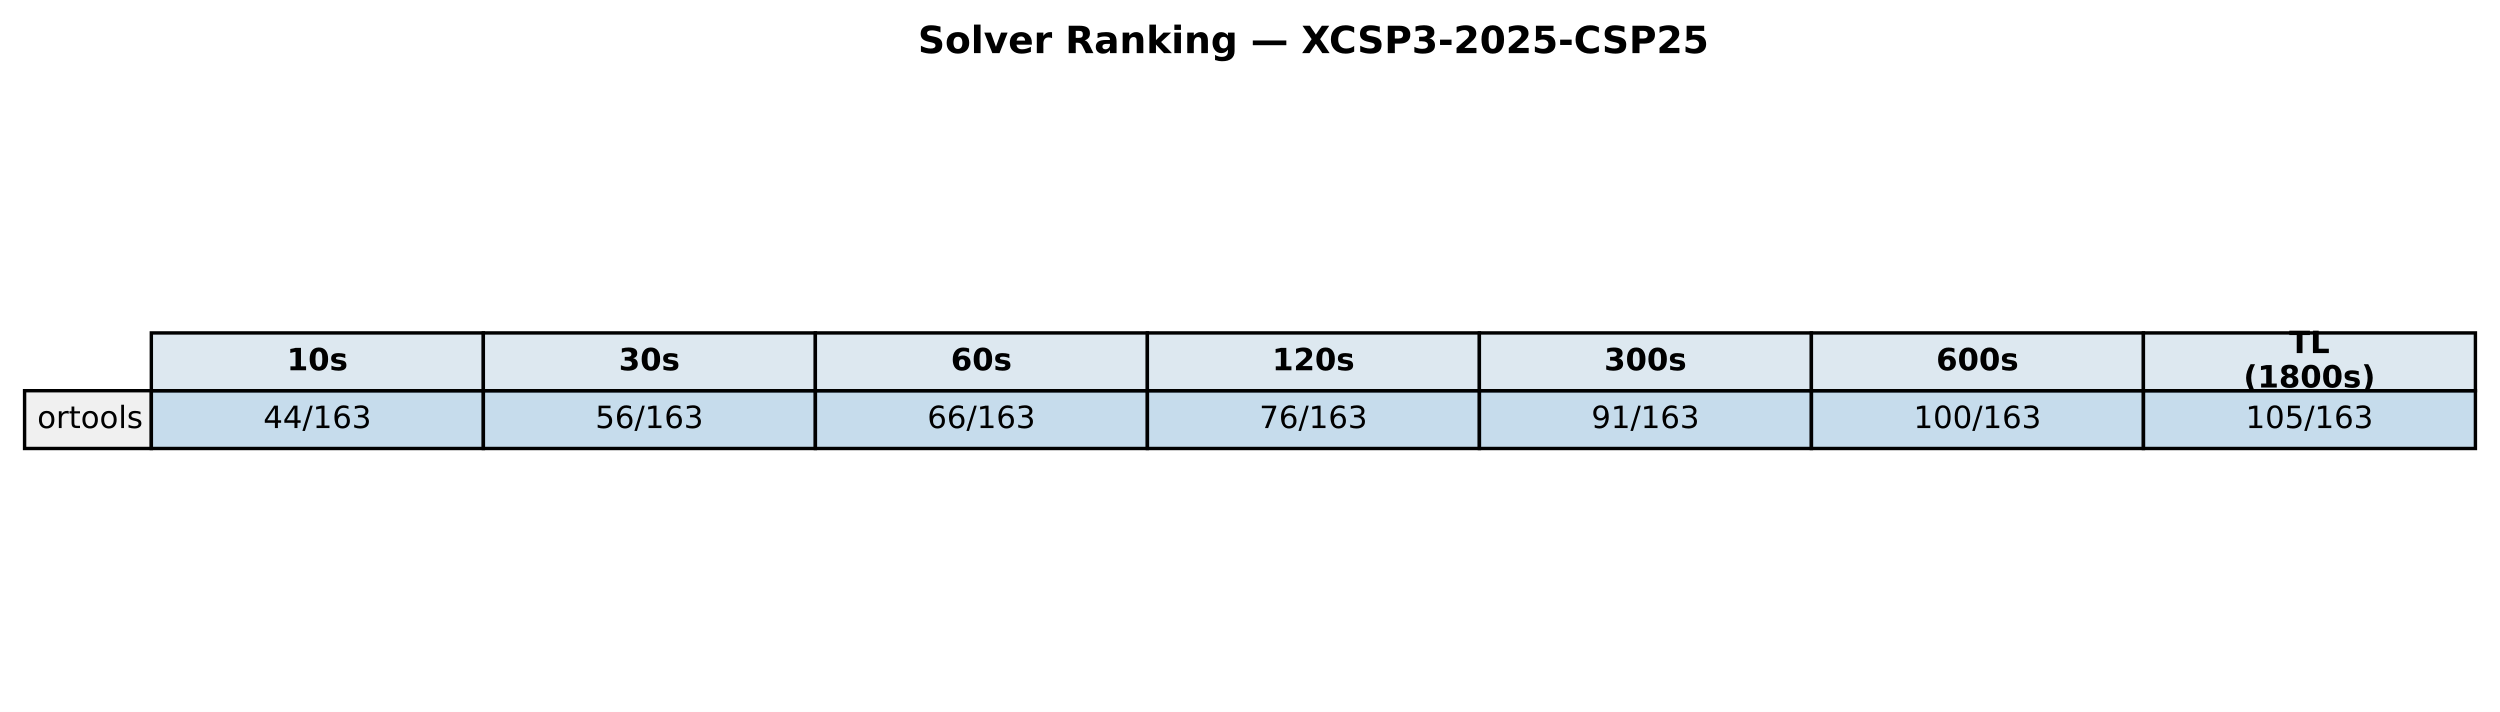
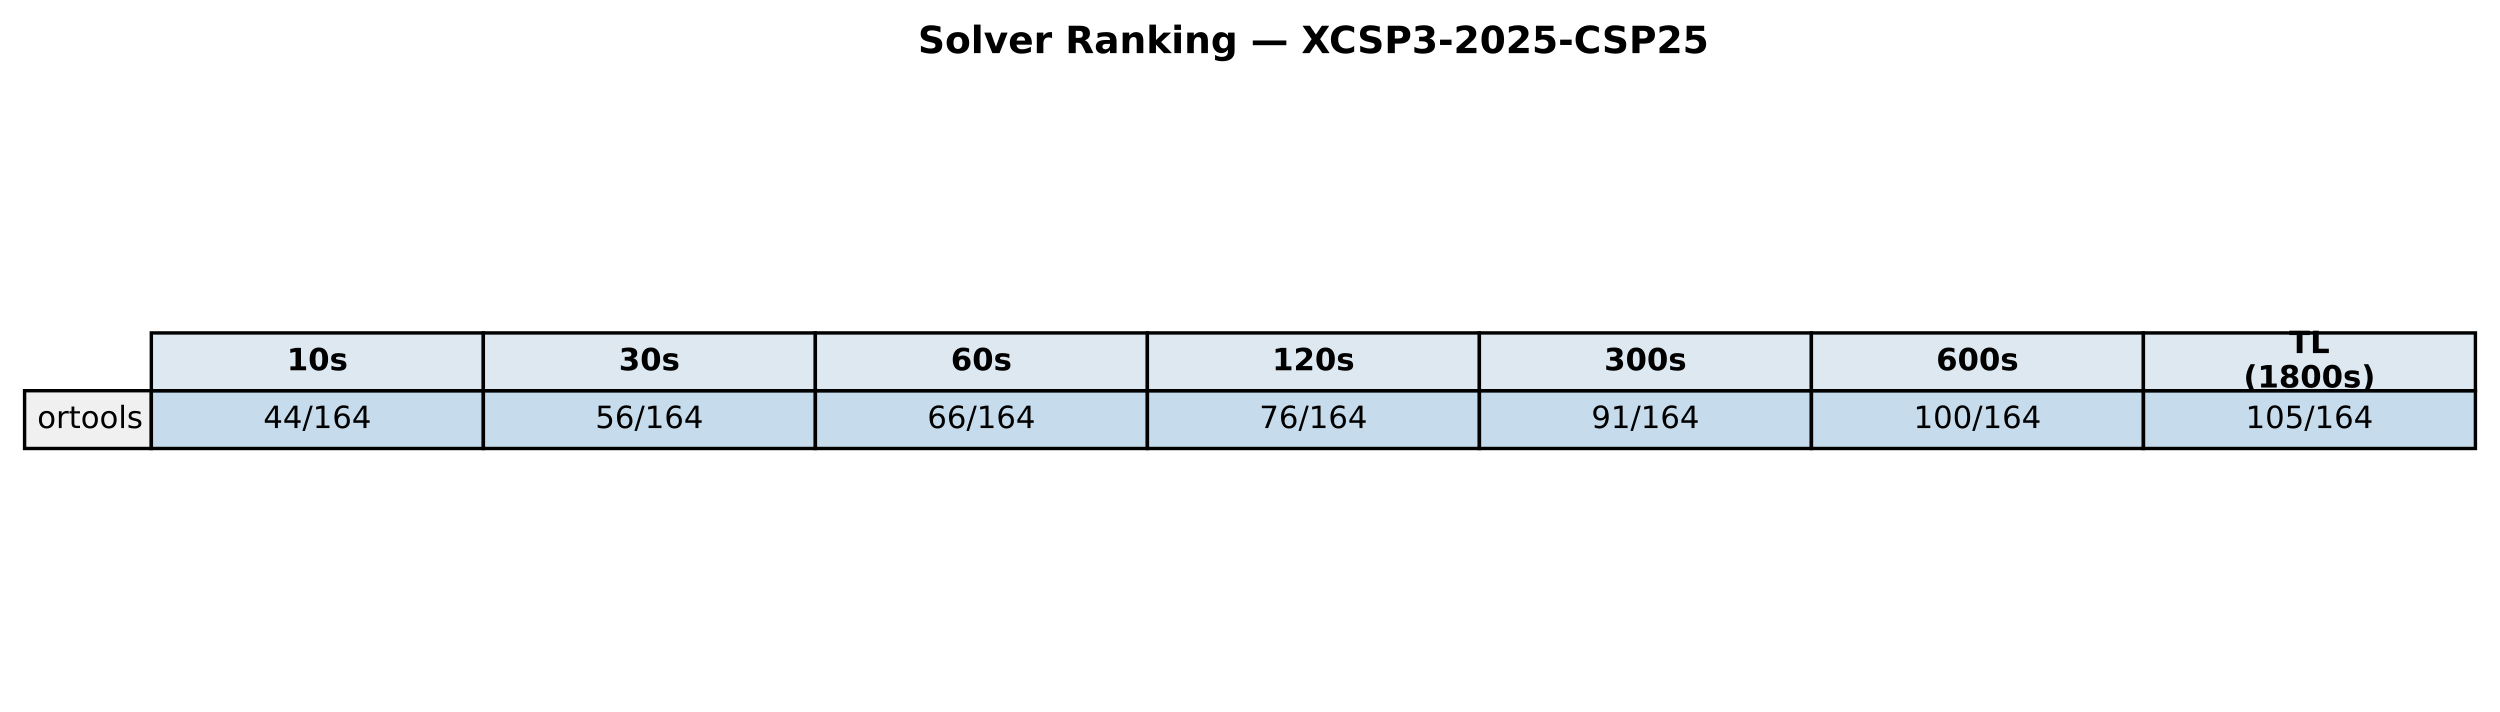
<svg xmlns="http://www.w3.org/2000/svg" xmlns:xlink="http://www.w3.org/1999/xlink" width="732.249pt" height="208.518pt" viewBox="0 0 732.249 208.518" version="1.1">
  <defs>
    <style type="text/css">*{stroke-linejoin: round; stroke-linecap: butt}</style>
  </defs>
  <g id="figure_1">
    <g id="patch_1">
      <path d="M 0 208.518  L 732.249 208.518  L 732.249 0  L 0 0  z " style="fill: #ffffff" />
    </g>
    <g id="axes_1">
      <g id="table_1">
        <g id="patch_2">
          <path d="M 44.325 114.438  L 141.571 114.438  L 141.571 97.514  L 44.325 97.514  z " style="fill: #dde8f0; stroke: #000000; stroke-linejoin: miter" />
        </g>
        <g id="text_1">
          <g transform="translate(84.00791 108.4594) scale(0.09 -0.09)">
            <defs>
              <path id="DejaVuSans-Bold-31" d="M 750 831  L 1813 831  L 1813 3847  L 722 3622  L 722 4441  L 1806 4666  L 2950 4666  L 2950 831  L 4013 831  L 4013 0  L 750 0  L 750 831  z " transform="scale(0.015625)" />
              <path id="DejaVuSans-Bold-30" d="M 2944 2338  Q 2944 3213 2780 3570  Q 2616 3928 2228 3928  Q 1841 3928 1675 3570  Q 1509 3213 1509 2338  Q 1509 1453 1675 1090  Q 1841 728 2228 728  Q 2613 728 2778 1090  Q 2944 1453 2944 2338  z M 4147 2328  Q 4147 1169 3647 539  Q 3147 -91 2228 -91  Q 1306 -91 806 539  Q 306 1169 306 2328  Q 306 3491 806 4120  Q 1306 4750 2228 4750  Q 3147 4750 3647 4120  Q 4147 3491 4147 2328  z " transform="scale(0.015625)" />
              <path id="DejaVuSans-Bold-73" d="M 3272 3391  L 3272 2541  Q 2913 2691 2578 2766  Q 2244 2841 1947 2841  Q 1628 2841 1473 2761  Q 1319 2681 1319 2516  Q 1319 2381 1436 2309  Q 1553 2238 1856 2203  L 2053 2175  Q 2913 2066 3209 1816  Q 3506 1566 3506 1031  Q 3506 472 3093 190  Q 2681 -91 1863 -91  Q 1516 -91 1145 -36  Q 775 19 384 128  L 384 978  Q 719 816 1070 734  Q 1422 653 1784 653  Q 2113 653 2278 743  Q 2444 834 2444 1013  Q 2444 1163 2330 1236  Q 2216 1309 1875 1350  L 1678 1375  Q 931 1469 631 1722  Q 331 1975 331 2491  Q 331 3047 712 3315  Q 1094 3584 1881 3584  Q 2191 3584 2531 3537  Q 2872 3491 3272 3391  z " transform="scale(0.015625)" />
            </defs>
            <use xlink:href="#DejaVuSans-Bold-31" />
            <use xlink:href="#DejaVuSans-Bold-30" transform="translate(69.58008 0)" />
            <use xlink:href="#DejaVuSans-Bold-73" transform="translate(139.1602 0)" />
          </g>
        </g>
        <g id="patch_3">
          <path d="M 141.571 114.438  L 238.818 114.438  L 238.818 97.514  L 141.571 97.514  z " style="fill: #dde8f0; stroke: #000000; stroke-linejoin: miter" />
        </g>
        <g id="text_2">
          <g transform="translate(181.2542 108.4594) scale(0.09 -0.09)">
            <defs>
              <path id="DejaVuSans-Bold-33" d="M 2981 2516  Q 3453 2394 3698 2092  Q 3944 1791 3944 1325  Q 3944 631 3412 270  Q 2881 -91 1863 -91  Q 1503 -91 1142 -33  Q 781 25 428 141  L 428 1069  Q 766 900 1098 814  Q 1431 728 1753 728  Q 2231 728 2486 893  Q 2741 1059 2741 1369  Q 2741 1688 2480 1852  Q 2219 2016 1709 2016  L 1228 2016  L 1228 2791  L 1734 2791  Q 2188 2791 2409 2933  Q 2631 3075 2631 3366  Q 2631 3634 2415 3781  Q 2200 3928 1806 3928  Q 1516 3928 1219 3862  Q 922 3797 628 3669  L 628 4550  Q 984 4650 1334 4700  Q 1684 4750 2022 4750  Q 2931 4750 3382 4451  Q 3834 4153 3834 3553  Q 3834 3144 3618 2883  Q 3403 2622 2981 2516  z " transform="scale(0.015625)" />
            </defs>
            <use xlink:href="#DejaVuSans-Bold-33" />
            <use xlink:href="#DejaVuSans-Bold-30" transform="translate(69.58008 0)" />
            <use xlink:href="#DejaVuSans-Bold-73" transform="translate(139.1602 0)" />
          </g>
        </g>
        <g id="patch_4">
          <path d="M 238.818 114.438  L 336.064 114.438  L 336.064 97.514  L 238.818 97.514  z " style="fill: #dde8f0; stroke: #000000; stroke-linejoin: miter" />
        </g>
        <g id="text_3">
          <g transform="translate(278.5005 108.4594) scale(0.09 -0.09)">
            <defs>
              <path id="DejaVuSans-Bold-36" d="M 2316 2303  Q 2000 2303 1842 2098  Q 1684 1894 1684 1484  Q 1684 1075 1842 870  Q 2000 666 2316 666  Q 2634 666 2792 870  Q 2950 1075 2950 1484  Q 2950 1894 2792 2098  Q 2634 2303 2316 2303  z M 3803 4544  L 3803 3681  Q 3506 3822 3243 3889  Q 2981 3956 2731 3956  Q 2194 3956 1894 3657  Q 1594 3359 1544 2772  Q 1750 2925 1990 3001  Q 2231 3078 2516 3078  Q 3231 3078 3670 2659  Q 4109 2241 4109 1563  Q 4109 813 3618 361  Q 3128 -91 2303 -91  Q 1394 -91 895 523  Q 397 1138 397 2266  Q 397 3422 980 4083  Q 1563 4744 2578 4744  Q 2900 4744 3203 4694  Q 3506 4644 3803 4544  z " transform="scale(0.015625)" />
            </defs>
            <use xlink:href="#DejaVuSans-Bold-36" />
            <use xlink:href="#DejaVuSans-Bold-30" transform="translate(69.58008 0)" />
            <use xlink:href="#DejaVuSans-Bold-73" transform="translate(139.1602 0)" />
          </g>
        </g>
        <g id="patch_5">
          <path d="M 336.064 114.438  L 433.31 114.438  L 433.31 97.514  L 336.064 97.514  z " style="fill: #dde8f0; stroke: #000000; stroke-linejoin: miter" />
        </g>
        <g id="text_4">
          <g transform="translate(372.6157 108.4594) scale(0.09 -0.09)">
            <defs>
              <path id="DejaVuSans-Bold-32" d="M 1844 884  L 3897 884  L 3897 0  L 506 0  L 506 884  L 2209 2388  Q 2438 2594 2547 2791  Q 2656 2988 2656 3200  Q 2656 3528 2436 3728  Q 2216 3928 1850 3928  Q 1569 3928 1234 3808  Q 900 3688 519 3450  L 519 4475  Q 925 4609 1322 4679  Q 1719 4750 2100 4750  Q 2938 4750 3402 4381  Q 3866 4013 3866 3353  Q 3866 2972 3669 2642  Q 3472 2313 2841 1759  L 1844 884  z " transform="scale(0.015625)" />
            </defs>
            <use xlink:href="#DejaVuSans-Bold-31" />
            <use xlink:href="#DejaVuSans-Bold-32" transform="translate(69.58008 0)" />
            <use xlink:href="#DejaVuSans-Bold-30" transform="translate(139.1602 0)" />
            <use xlink:href="#DejaVuSans-Bold-73" transform="translate(208.7402 0)" />
          </g>
        </g>
        <g id="patch_6">
          <path d="M 433.31 114.438  L 530.556 114.438  L 530.556 97.514  L 433.31 97.514  z " style="fill: #dde8f0; stroke: #000000; stroke-linejoin: miter" />
        </g>
        <g id="text_5">
          <g transform="translate(469.862 108.4594) scale(0.09 -0.09)">
            <use xlink:href="#DejaVuSans-Bold-33" />
            <use xlink:href="#DejaVuSans-Bold-30" transform="translate(69.58008 0)" />
            <use xlink:href="#DejaVuSans-Bold-30" transform="translate(139.1602 0)" />
            <use xlink:href="#DejaVuSans-Bold-73" transform="translate(208.7402 0)" />
          </g>
        </g>
        <g id="patch_7">
          <path d="M 530.556 114.438  L 627.803 114.438  L 627.803 97.514  L 530.556 97.514  z " style="fill: #dde8f0; stroke: #000000; stroke-linejoin: miter" />
        </g>
        <g id="text_6">
          <g transform="translate(567.1083 108.4594) scale(0.09 -0.09)">
            <use xlink:href="#DejaVuSans-Bold-36" />
            <use xlink:href="#DejaVuSans-Bold-30" transform="translate(69.58008 0)" />
            <use xlink:href="#DejaVuSans-Bold-30" transform="translate(139.1602 0)" />
            <use xlink:href="#DejaVuSans-Bold-73" transform="translate(208.7402 0)" />
          </g>
        </g>
        <g id="patch_8">
          <path d="M 627.803 114.438  L 725.049 114.438  L 725.049 97.514  L 627.803 97.514  z " style="fill: #dde8f0; stroke: #000000; stroke-linejoin: miter" />
        </g>
        <g id="text_7">
          <g transform="translate(670.4887 103.4204) scale(0.09 -0.09)">
            <defs>
              <path id="DejaVuSans-Bold-54" d="M 31 4666  L 4331 4666  L 4331 3756  L 2784 3756  L 2784 0  L 1581 0  L 1581 3756  L 31 3756  L 31 4666  z " transform="scale(0.015625)" />
              <path id="DejaVuSans-Bold-4c" d="M 588 4666  L 1791 4666  L 1791 909  L 3903 909  L 3903 0  L 588 0  L 588 4666  z " transform="scale(0.015625)" />
            </defs>
            <use xlink:href="#DejaVuSans-Bold-54" />
            <use xlink:href="#DejaVuSans-Bold-4c" transform="translate(68.21289 0)" />
          </g>
          <g transform="translate(657.1103 113.4984) scale(0.09 -0.09)">
            <defs>
              <path id="DejaVuSans-Bold-28" d="M 2413 -844  L 1484 -844  Q 1006 -72 778 623  Q 550 1319 550 2003  Q 550 2688 779 3389  Q 1009 4091 1484 4856  L 2413 4856  Q 2013 4116 1813 3408  Q 1613 2700 1613 2009  Q 1613 1319 1811 609  Q 2009 -100 2413 -844  z " transform="scale(0.015625)" />
              <path id="DejaVuSans-Bold-38" d="M 2228 2088  Q 1891 2088 1709 1903  Q 1528 1719 1528 1375  Q 1528 1031 1709 848  Q 1891 666 2228 666  Q 2563 666 2741 848  Q 2919 1031 2919 1375  Q 2919 1722 2741 1905  Q 2563 2088 2228 2088  z M 1350 2484  Q 925 2613 709 2878  Q 494 3144 494 3541  Q 494 4131 934 4440  Q 1375 4750 2228 4750  Q 3075 4750 3515 4442  Q 3956 4134 3956 3541  Q 3956 3144 3739 2878  Q 3522 2613 3097 2484  Q 3572 2353 3814 2058  Q 4056 1763 4056 1313  Q 4056 619 3595 264  Q 3134 -91 2228 -91  Q 1319 -91 855 264  Q 391 619 391 1313  Q 391 1763 633 2058  Q 875 2353 1350 2484  z M 1631 3419  Q 1631 3141 1786 2991  Q 1941 2841 2228 2841  Q 2509 2841 2662 2991  Q 2816 3141 2816 3419  Q 2816 3697 2662 3845  Q 2509 3994 2228 3994  Q 1941 3994 1786 3844  Q 1631 3694 1631 3419  z " transform="scale(0.015625)" />
              <path id="DejaVuSans-Bold-29" d="M 513 -844  Q 913 -100 1113 609  Q 1313 1319 1313 2009  Q 1313 2700 1113 3408  Q 913 4116 513 4856  L 1441 4856  Q 1916 4091 2145 3389  Q 2375 2688 2375 2003  Q 2375 1319 2147 623  Q 1919 -72 1441 -844  L 513 -844  z " transform="scale(0.015625)" />
            </defs>
            <use xlink:href="#DejaVuSans-Bold-28" />
            <use xlink:href="#DejaVuSans-Bold-31" transform="translate(45.70312 0)" />
            <use xlink:href="#DejaVuSans-Bold-38" transform="translate(115.2832 0)" />
            <use xlink:href="#DejaVuSans-Bold-30" transform="translate(184.8633 0)" />
            <use xlink:href="#DejaVuSans-Bold-30" transform="translate(254.4434 0)" />
            <use xlink:href="#DejaVuSans-Bold-73" transform="translate(324.0234 0)" />
            <use xlink:href="#DejaVuSans-Bold-29" transform="translate(383.5449 0)" />
          </g>
        </g>
        <g id="patch_9">
          <path d="M 7.2 131.363  L 44.325 131.363  L 44.325 114.438  L 7.2 114.438  z " style="fill: #f0f0f0; stroke: #000000; stroke-linejoin: miter" />
        </g>
        <g id="text_8">
          <g transform="translate(10.9125 125.3841) scale(0.09 -0.09)">
            <defs>
              <path id="DejaVuSans-6f" d="M 1959 3097  Q 1497 3097 1228 2736  Q 959 2375 959 1747  Q 959 1119 1226 758  Q 1494 397 1959 397  Q 2419 397 2687 759  Q 2956 1122 2956 1747  Q 2956 2369 2687 2733  Q 2419 3097 1959 3097  z M 1959 3584  Q 2709 3584 3137 3096  Q 3566 2609 3566 1747  Q 3566 888 3137 398  Q 2709 -91 1959 -91  Q 1206 -91 779 398  Q 353 888 353 1747  Q 353 2609 779 3096  Q 1206 3584 1959 3584  z " transform="scale(0.015625)" />
              <path id="DejaVuSans-72" d="M 2631 2963  Q 2534 3019 2420 3045  Q 2306 3072 2169 3072  Q 1681 3072 1420 2755  Q 1159 2438 1159 1844  L 1159 0  L 581 0  L 581 3500  L 1159 3500  L 1159 2956  Q 1341 3275 1631 3429  Q 1922 3584 2338 3584  Q 2397 3584 2469 3576  Q 2541 3569 2628 3553  L 2631 2963  z " transform="scale(0.015625)" />
              <path id="DejaVuSans-74" d="M 1172 4494  L 1172 3500  L 2356 3500  L 2356 3053  L 1172 3053  L 1172 1153  Q 1172 725 1289 603  Q 1406 481 1766 481  L 2356 481  L 2356 0  L 1766 0  Q 1100 0 847 248  Q 594 497 594 1153  L 594 3053  L 172 3053  L 172 3500  L 594 3500  L 594 4494  L 1172 4494  z " transform="scale(0.015625)" />
              <path id="DejaVuSans-6c" d="M 603 4863  L 1178 4863  L 1178 0  L 603 0  L 603 4863  z " transform="scale(0.015625)" />
              <path id="DejaVuSans-73" d="M 2834 3397  L 2834 2853  Q 2591 2978 2328 3040  Q 2066 3103 1784 3103  Q 1356 3103 1142 2972  Q 928 2841 928 2578  Q 928 2378 1081 2264  Q 1234 2150 1697 2047  L 1894 2003  Q 2506 1872 2764 1633  Q 3022 1394 3022 966  Q 3022 478 2636 193  Q 2250 -91 1575 -91  Q 1294 -91 989 -36  Q 684 19 347 128  L 347 722  Q 666 556 975 473  Q 1284 391 1588 391  Q 1994 391 2212 530  Q 2431 669 2431 922  Q 2431 1156 2273 1281  Q 2116 1406 1581 1522  L 1381 1569  Q 847 1681 609 1914  Q 372 2147 372 2553  Q 372 3047 722 3315  Q 1072 3584 1716 3584  Q 2034 3584 2315 3537  Q 2597 3491 2834 3397  z " transform="scale(0.015625)" />
            </defs>
            <use xlink:href="#DejaVuSans-6f" />
            <use xlink:href="#DejaVuSans-72" transform="translate(61.18164 0)" />
            <use xlink:href="#DejaVuSans-74" transform="translate(102.2949 0)" />
            <use xlink:href="#DejaVuSans-6f" transform="translate(141.5039 0)" />
            <use xlink:href="#DejaVuSans-6f" transform="translate(202.6855 0)" />
            <use xlink:href="#DejaVuSans-6c" transform="translate(263.8672 0)" />
            <use xlink:href="#DejaVuSans-73" transform="translate(291.6504 0)" />
          </g>
        </g>
        <g id="patch_10">
          <path d="M 44.325 131.363  L 141.571 131.363  L 141.571 114.438  L 44.325 114.438  z " style="fill: #1f77b4; fill-opacity: 0.25; stroke: #000000; stroke-linejoin: miter" />
        </g>
        <g id="text_9">
          <g transform="translate(77.11658 125.3841) scale(0.09 -0.09)">
            <defs>
              <path id="DejaVuSans-34" d="M 2419 4116  L 825 1625  L 2419 1625  L 2419 4116  z M 2253 4666  L 3047 4666  L 3047 1625  L 3713 1625  L 3713 1100  L 3047 1100  L 3047 0  L 2419 0  L 2419 1100  L 313 1100  L 313 1709  L 2253 4666  z " transform="scale(0.015625)" />
              <path id="DejaVuSans-2f" d="M 1625 4666  L 2156 4666  L 531 -594  L 0 -594  L 1625 4666  z " transform="scale(0.015625)" />
              <path id="DejaVuSans-31" d="M 794 531  L 1825 531  L 1825 4091  L 703 3866  L 703 4441  L 1819 4666  L 2450 4666  L 2450 531  L 3481 531  L 3481 0  L 794 0  L 794 531  z " transform="scale(0.015625)" />
              <path id="DejaVuSans-36" d="M 2113 2584  Q 1688 2584 1439 2293  Q 1191 2003 1191 1497  Q 1191 994 1439 701  Q 1688 409 2113 409  Q 2538 409 2786 701  Q 3034 994 3034 1497  Q 3034 2003 2786 2293  Q 2538 2584 2113 2584  z M 3366 4563  L 3366 3988  Q 3128 4100 2886 4159  Q 2644 4219 2406 4219  Q 1781 4219 1451 3797  Q 1122 3375 1075 2522  Q 1259 2794 1537 2939  Q 1816 3084 2150 3084  Q 2853 3084 3261 2657  Q 3669 2231 3669 1497  Q 3669 778 3244 343  Q 2819 -91 2113 -91  Q 1303 -91 875 529  Q 447 1150 447 2328  Q 447 3434 972 4092  Q 1497 4750 2381 4750  Q 2619 4750 2861 4703  Q 3103 4656 3366 4563  z " transform="scale(0.015625)" />
-               <path id="DejaVuSans-33" d="M 2597 2516  Q 3050 2419 3304 2112  Q 3559 1806 3559 1356  Q 3559 666 3084 287  Q 2609 -91 1734 -91  Q 1441 -91 1130 -33  Q 819 25 488 141  L 488 750  Q 750 597 1062 519  Q 1375 441 1716 441  Q 2309 441 2620 675  Q 2931 909 2931 1356  Q 2931 1769 2642 2001  Q 2353 2234 1838 2234  L 1294 2234  L 1294 2753  L 1863 2753  Q 2328 2753 2575 2939  Q 2822 3125 2822 3475  Q 2822 3834 2567 4026  Q 2313 4219 1838 4219  Q 1578 4219 1281 4162  Q 984 4106 628 3988  L 628 4550  Q 988 4650 1302 4700  Q 1616 4750 1894 4750  Q 2613 4750 3031 4423  Q 3450 4097 3450 3541  Q 3450 3153 3228 2886  Q 3006 2619 2597 2516  z " transform="scale(0.015625)" />
            </defs>
            <use xlink:href="#DejaVuSans-34" />
            <use xlink:href="#DejaVuSans-34" transform="translate(63.62305 0)" />
            <use xlink:href="#DejaVuSans-2f" transform="translate(127.2461 0)" />
            <use xlink:href="#DejaVuSans-31" transform="translate(160.9375 0)" />
            <use xlink:href="#DejaVuSans-36" transform="translate(224.5605 0)" />
-             <use xlink:href="#DejaVuSans-33" transform="translate(288.1836 0)" />
+             <use xlink:href="#DejaVuSans-34" transform="translate(288.1836 0)" />
          </g>
        </g>
        <g id="patch_11">
          <path d="M 141.571 131.363  L 238.818 131.363  L 238.818 114.438  L 141.571 114.438  z " style="fill: #1f77b4; fill-opacity: 0.25; stroke: #000000; stroke-linejoin: miter" />
        </g>
        <g id="text_10">
          <g transform="translate(174.3629 125.3841) scale(0.09 -0.09)">
            <defs>
              <path id="DejaVuSans-35" d="M 691 4666  L 3169 4666  L 3169 4134  L 1269 4134  L 1269 2991  Q 1406 3038 1543 3061  Q 1681 3084 1819 3084  Q 2600 3084 3056 2656  Q 3513 2228 3513 1497  Q 3513 744 3044 326  Q 2575 -91 1722 -91  Q 1428 -91 1123 -41  Q 819 9 494 109  L 494 744  Q 775 591 1075 516  Q 1375 441 1709 441  Q 2250 441 2565 725  Q 2881 1009 2881 1497  Q 2881 1984 2565 2268  Q 2250 2553 1709 2553  Q 1456 2553 1204 2497  Q 953 2441 691 2322  L 691 4666  z " transform="scale(0.015625)" />
            </defs>
            <use xlink:href="#DejaVuSans-35" />
            <use xlink:href="#DejaVuSans-36" transform="translate(63.62305 0)" />
            <use xlink:href="#DejaVuSans-2f" transform="translate(127.2461 0)" />
            <use xlink:href="#DejaVuSans-31" transform="translate(160.9375 0)" />
            <use xlink:href="#DejaVuSans-36" transform="translate(224.5605 0)" />
-             <use xlink:href="#DejaVuSans-33" transform="translate(288.1836 0)" />
+             <use xlink:href="#DejaVuSans-34" transform="translate(288.1836 0)" />
          </g>
        </g>
        <g id="patch_12">
          <path d="M 238.818 131.363  L 336.064 131.363  L 336.064 114.438  L 238.818 114.438  z " style="fill: #1f77b4; fill-opacity: 0.25; stroke: #000000; stroke-linejoin: miter" />
        </g>
        <g id="text_11">
          <g transform="translate(271.6092 125.3841) scale(0.09 -0.09)">
            <use xlink:href="#DejaVuSans-36" />
            <use xlink:href="#DejaVuSans-36" transform="translate(63.62305 0)" />
            <use xlink:href="#DejaVuSans-2f" transform="translate(127.2461 0)" />
            <use xlink:href="#DejaVuSans-31" transform="translate(160.9375 0)" />
            <use xlink:href="#DejaVuSans-36" transform="translate(224.5605 0)" />
-             <use xlink:href="#DejaVuSans-33" transform="translate(288.1836 0)" />
+             <use xlink:href="#DejaVuSans-34" transform="translate(288.1836 0)" />
          </g>
        </g>
        <g id="patch_13">
          <path d="M 336.064 131.363  L 433.31 131.363  L 433.31 114.438  L 336.064 114.438  z " style="fill: #1f77b4; fill-opacity: 0.25; stroke: #000000; stroke-linejoin: miter" />
        </g>
        <g id="text_12">
          <g transform="translate(368.8554 125.3841) scale(0.09 -0.09)">
            <defs>
              <path id="DejaVuSans-37" d="M 525 4666  L 3525 4666  L 3525 4397  L 1831 0  L 1172 0  L 2766 4134  L 525 4134  L 525 4666  z " transform="scale(0.015625)" />
            </defs>
            <use xlink:href="#DejaVuSans-37" />
            <use xlink:href="#DejaVuSans-36" transform="translate(63.62305 0)" />
            <use xlink:href="#DejaVuSans-2f" transform="translate(127.2461 0)" />
            <use xlink:href="#DejaVuSans-31" transform="translate(160.9375 0)" />
            <use xlink:href="#DejaVuSans-36" transform="translate(224.5605 0)" />
-             <use xlink:href="#DejaVuSans-33" transform="translate(288.1836 0)" />
+             <use xlink:href="#DejaVuSans-34" transform="translate(288.1836 0)" />
          </g>
        </g>
        <g id="patch_14">
          <path d="M 433.31 131.363  L 530.556 131.363  L 530.556 114.438  L 433.31 114.438  z " style="fill: #1f77b4; fill-opacity: 0.25; stroke: #000000; stroke-linejoin: miter" />
        </g>
        <g id="text_13">
          <g transform="translate(466.1017 125.3841) scale(0.09 -0.09)">
            <defs>
              <path id="DejaVuSans-39" d="M 703 97  L 703 672  Q 941 559 1184 500  Q 1428 441 1663 441  Q 2288 441 2617 861  Q 2947 1281 2994 2138  Q 2813 1869 2534 1725  Q 2256 1581 1919 1581  Q 1219 1581 811 2004  Q 403 2428 403 3163  Q 403 3881 828 4315  Q 1253 4750 1959 4750  Q 2769 4750 3195 4129  Q 3622 3509 3622 2328  Q 3622 1225 3098 567  Q 2575 -91 1691 -91  Q 1453 -91 1209 -44  Q 966 3 703 97  z M 1959 2075  Q 2384 2075 2632 2365  Q 2881 2656 2881 3163  Q 2881 3666 2632 3958  Q 2384 4250 1959 4250  Q 1534 4250 1286 3958  Q 1038 3666 1038 3163  Q 1038 2656 1286 2365  Q 1534 2075 1959 2075  z " transform="scale(0.015625)" />
            </defs>
            <use xlink:href="#DejaVuSans-39" />
            <use xlink:href="#DejaVuSans-31" transform="translate(63.62305 0)" />
            <use xlink:href="#DejaVuSans-2f" transform="translate(127.2461 0)" />
            <use xlink:href="#DejaVuSans-31" transform="translate(160.9375 0)" />
            <use xlink:href="#DejaVuSans-36" transform="translate(224.5605 0)" />
-             <use xlink:href="#DejaVuSans-33" transform="translate(288.1836 0)" />
+             <use xlink:href="#DejaVuSans-34" transform="translate(288.1836 0)" />
          </g>
        </g>
        <g id="patch_15">
          <path d="M 530.556 131.363  L 627.803 131.363  L 627.803 114.438  L 530.556 114.438  z " style="fill: #1f77b4; fill-opacity: 0.25; stroke: #000000; stroke-linejoin: miter" />
        </g>
        <g id="text_14">
          <g transform="translate(560.4849 125.3841) scale(0.09 -0.09)">
            <defs>
              <path id="DejaVuSans-30" d="M 2034 4250  Q 1547 4250 1301 3770  Q 1056 3291 1056 2328  Q 1056 1369 1301 889  Q 1547 409 2034 409  Q 2525 409 2770 889  Q 3016 1369 3016 2328  Q 3016 3291 2770 3770  Q 2525 4250 2034 4250  z M 2034 4750  Q 2819 4750 3233 4129  Q 3647 3509 3647 2328  Q 3647 1150 3233 529  Q 2819 -91 2034 -91  Q 1250 -91 836 529  Q 422 1150 422 2328  Q 422 3509 836 4129  Q 1250 4750 2034 4750  z " transform="scale(0.015625)" />
            </defs>
            <use xlink:href="#DejaVuSans-31" />
            <use xlink:href="#DejaVuSans-30" transform="translate(63.62305 0)" />
            <use xlink:href="#DejaVuSans-30" transform="translate(127.2461 0)" />
            <use xlink:href="#DejaVuSans-2f" transform="translate(190.8691 0)" />
            <use xlink:href="#DejaVuSans-31" transform="translate(224.5605 0)" />
            <use xlink:href="#DejaVuSans-36" transform="translate(288.1836 0)" />
-             <use xlink:href="#DejaVuSans-33" transform="translate(351.8066 0)" />
+             <use xlink:href="#DejaVuSans-34" transform="translate(351.8066 0)" />
          </g>
        </g>
        <g id="patch_16">
          <path d="M 627.803 131.363  L 725.049 131.363  L 725.049 114.438  L 627.803 114.438  z " style="fill: #1f77b4; fill-opacity: 0.25; stroke: #000000; stroke-linejoin: miter" />
        </g>
        <g id="text_15">
          <g transform="translate(657.7312 125.3841) scale(0.09 -0.09)">
            <use xlink:href="#DejaVuSans-31" />
            <use xlink:href="#DejaVuSans-30" transform="translate(63.62305 0)" />
            <use xlink:href="#DejaVuSans-35" transform="translate(127.2461 0)" />
            <use xlink:href="#DejaVuSans-2f" transform="translate(190.8691 0)" />
            <use xlink:href="#DejaVuSans-31" transform="translate(224.5605 0)" />
            <use xlink:href="#DejaVuSans-36" transform="translate(288.1836 0)" />
-             <use xlink:href="#DejaVuSans-33" transform="translate(351.8066 0)" />
+             <use xlink:href="#DejaVuSans-34" transform="translate(351.8066 0)" />
          </g>
        </g>
      </g>
      <g id="text_16">
        <g transform="translate(268.8759 15.55828) scale(0.11 -0.11)">
          <defs>
            <path id="DejaVuSans-Bold-53" d="M 3834 4519  L 3834 3531  Q 3450 3703 3084 3790  Q 2719 3878 2394 3878  Q 1963 3878 1756 3759  Q 1550 3641 1550 3391  Q 1550 3203 1689 3098  Q 1828 2994 2194 2919  L 2706 2816  Q 3484 2659 3812 2340  Q 4141 2022 4141 1434  Q 4141 663 3683 286  Q 3225 -91 2284 -91  Q 1841 -91 1394 -6  Q 947 78 500 244  L 500 1259  Q 947 1022 1364 901  Q 1781 781 2169 781  Q 2563 781 2772 912  Q 2981 1044 2981 1288  Q 2981 1506 2839 1625  Q 2697 1744 2272 1838  L 1806 1941  Q 1106 2091 782 2419  Q 459 2747 459 3303  Q 459 4000 909 4375  Q 1359 4750 2203 4750  Q 2588 4750 2994 4692  Q 3400 4634 3834 4519  z " transform="scale(0.015625)" />
            <path id="DejaVuSans-Bold-6f" d="M 2203 2784  Q 1831 2784 1636 2517  Q 1441 2250 1441 1747  Q 1441 1244 1636 976  Q 1831 709 2203 709  Q 2569 709 2762 976  Q 2956 1244 2956 1747  Q 2956 2250 2762 2517  Q 2569 2784 2203 2784  z M 2203 3584  Q 3106 3584 3614 3096  Q 4122 2609 4122 1747  Q 4122 884 3614 396  Q 3106 -91 2203 -91  Q 1297 -91 786 396  Q 275 884 275 1747  Q 275 2609 786 3096  Q 1297 3584 2203 3584  z " transform="scale(0.015625)" />
            <path id="DejaVuSans-Bold-6c" d="M 538 4863  L 1656 4863  L 1656 0  L 538 0  L 538 4863  z " transform="scale(0.015625)" />
            <path id="DejaVuSans-Bold-76" d="M 97 3500  L 1216 3500  L 2088 1081  L 2956 3500  L 4078 3500  L 2700 0  L 1472 0  L 97 3500  z " transform="scale(0.015625)" />
            <path id="DejaVuSans-Bold-65" d="M 4031 1759  L 4031 1441  L 1416 1441  Q 1456 1047 1700 850  Q 1944 653 2381 653  Q 2734 653 3104 758  Q 3475 863 3866 1075  L 3866 213  Q 3469 63 3072 -14  Q 2675 -91 2278 -91  Q 1328 -91 801 392  Q 275 875 275 1747  Q 275 2603 792 3093  Q 1309 3584 2216 3584  Q 3041 3584 3536 3087  Q 4031 2591 4031 1759  z M 2881 2131  Q 2881 2450 2695 2645  Q 2509 2841 2209 2841  Q 1884 2841 1681 2658  Q 1478 2475 1428 2131  L 2881 2131  z " transform="scale(0.015625)" />
            <path id="DejaVuSans-Bold-72" d="M 3138 2547  Q 2991 2616 2845 2648  Q 2700 2681 2553 2681  Q 2122 2681 1889 2404  Q 1656 2128 1656 1613  L 1656 0  L 538 0  L 538 3500  L 1656 3500  L 1656 2925  Q 1872 3269 2151 3426  Q 2431 3584 2822 3584  Q 2878 3584 2943 3579  Q 3009 3575 3134 3559  L 3138 2547  z " transform="scale(0.015625)" />
            <path id="DejaVuSans-Bold-20" transform="scale(0.015625)" />
            <path id="DejaVuSans-Bold-52" d="M 2297 2597  Q 2675 2597 2839 2737  Q 3003 2878 3003 3200  Q 3003 3519 2839 3656  Q 2675 3794 2297 3794  L 1791 3794  L 1791 2597  L 2297 2597  z M 1791 1766  L 1791 0  L 588 0  L 588 4666  L 2425 4666  Q 3347 4666 3776 4356  Q 4206 4047 4206 3378  Q 4206 2916 3982 2619  Q 3759 2322 3309 2181  Q 3556 2125 3751 1926  Q 3947 1728 4147 1325  L 4800 0  L 3519 0  L 2950 1159  Q 2778 1509 2601 1637  Q 2425 1766 2131 1766  L 1791 1766  z " transform="scale(0.015625)" />
            <path id="DejaVuSans-Bold-61" d="M 2106 1575  Q 1756 1575 1579 1456  Q 1403 1338 1403 1106  Q 1403 894 1545 773  Q 1688 653 1941 653  Q 2256 653 2472 879  Q 2688 1106 2688 1447  L 2688 1575  L 2106 1575  z M 3816 1997  L 3816 0  L 2688 0  L 2688 519  Q 2463 200 2181 54  Q 1900 -91 1497 -91  Q 953 -91 614 226  Q 275 544 275 1050  Q 275 1666 698 1953  Q 1122 2241 2028 2241  L 2688 2241  L 2688 2328  Q 2688 2594 2478 2717  Q 2269 2841 1825 2841  Q 1466 2841 1156 2769  Q 847 2697 581 2553  L 581 3406  Q 941 3494 1303 3539  Q 1666 3584 2028 3584  Q 2975 3584 3395 3211  Q 3816 2838 3816 1997  z " transform="scale(0.015625)" />
            <path id="DejaVuSans-Bold-6e" d="M 4056 2131  L 4056 0  L 2931 0  L 2931 347  L 2931 1631  Q 2931 2084 2911 2256  Q 2891 2428 2841 2509  Q 2775 2619 2662 2680  Q 2550 2741 2406 2741  Q 2056 2741 1856 2470  Q 1656 2200 1656 1722  L 1656 0  L 538 0  L 538 3500  L 1656 3500  L 1656 2988  Q 1909 3294 2193 3439  Q 2478 3584 2822 3584  Q 3428 3584 3742 3212  Q 4056 2841 4056 2131  z " transform="scale(0.015625)" />
            <path id="DejaVuSans-Bold-6b" d="M 538 4863  L 1656 4863  L 1656 2216  L 2944 3500  L 4244 3500  L 2534 1894  L 4378 0  L 3022 0  L 1656 1459  L 1656 0  L 538 0  L 538 4863  z " transform="scale(0.015625)" />
            <path id="DejaVuSans-Bold-69" d="M 538 3500  L 1656 3500  L 1656 0  L 538 0  L 538 3500  z M 538 4863  L 1656 4863  L 1656 3950  L 538 3950  L 538 4863  z " transform="scale(0.015625)" />
            <path id="DejaVuSans-Bold-67" d="M 2919 594  Q 2688 288 2409 144  Q 2131 0 1766 0  Q 1125 0 706 504  Q 288 1009 288 1791  Q 288 2575 706 3076  Q 1125 3578 1766 3578  Q 2131 3578 2409 3434  Q 2688 3291 2919 2981  L 2919 3500  L 4044 3500  L 4044 353  Q 4044 -491 3511 -936  Q 2978 -1381 1966 -1381  Q 1638 -1381 1331 -1331  Q 1025 -1281 716 -1178  L 716 -306  Q 1009 -475 1290 -558  Q 1572 -641 1856 -641  Q 2406 -641 2662 -400  Q 2919 -159 2919 353  L 2919 594  z M 2181 2772  Q 1834 2772 1640 2515  Q 1447 2259 1447 1791  Q 1447 1309 1634 1061  Q 1822 813 2181 813  Q 2531 813 2725 1069  Q 2919 1325 2919 1791  Q 2919 2259 2725 2515  Q 2531 2772 2181 2772  z " transform="scale(0.015625)" />
            <path id="DejaVuSans-Bold-2014" d="M 344 2156  L 6056 2156  L 6056 1350  L 344 1350  L 344 2156  z " transform="scale(0.015625)" />
            <path id="DejaVuSans-Bold-58" d="M 3188 2381  L 4806 0  L 3553 0  L 2463 1594  L 1381 0  L 122 0  L 1741 2381  L 184 4666  L 1441 4666  L 2463 3163  L 3481 4666  L 4744 4666  L 3188 2381  z " transform="scale(0.015625)" />
            <path id="DejaVuSans-Bold-43" d="M 4288 256  Q 3956 84 3597 -3  Q 3238 -91 2847 -91  Q 1681 -91 1000 561  Q 319 1213 319 2328  Q 319 3447 1000 4098  Q 1681 4750 2847 4750  Q 3238 4750 3597 4662  Q 3956 4575 4288 4403  L 4288 3438  Q 3953 3666 3628 3772  Q 3303 3878 2944 3878  Q 2300 3878 1931 3465  Q 1563 3053 1563 2328  Q 1563 1606 1931 1193  Q 2300 781 2944 781  Q 3303 781 3628 887  Q 3953 994 4288 1222  L 4288 256  z " transform="scale(0.015625)" />
            <path id="DejaVuSans-Bold-50" d="M 588 4666  L 2584 4666  Q 3475 4666 3951 4270  Q 4428 3875 4428 3144  Q 4428 2409 3951 2014  Q 3475 1619 2584 1619  L 1791 1619  L 1791 0  L 588 0  L 588 4666  z M 1791 3794  L 1791 2491  L 2456 2491  Q 2806 2491 2997 2661  Q 3188 2831 3188 3144  Q 3188 3456 2997 3625  Q 2806 3794 2456 3794  L 1791 3794  z " transform="scale(0.015625)" />
            <path id="DejaVuSans-Bold-2d" d="M 347 2297  L 2309 2297  L 2309 1388  L 347 1388  L 347 2297  z " transform="scale(0.015625)" />
            <path id="DejaVuSans-Bold-35" d="M 678 4666  L 3669 4666  L 3669 3781  L 1638 3781  L 1638 3059  Q 1775 3097 1914 3117  Q 2053 3138 2203 3138  Q 3056 3138 3531 2711  Q 4006 2284 4006 1522  Q 4006 766 3489 337  Q 2972 -91 2053 -91  Q 1656 -91 1267 -14  Q 878 63 494 219  L 494 1166  Q 875 947 1217 837  Q 1559 728 1863 728  Q 2300 728 2551 942  Q 2803 1156 2803 1522  Q 2803 1891 2551 2103  Q 2300 2316 1863 2316  Q 1603 2316 1309 2248  Q 1016 2181 678 2041  L 678 4666  z " transform="scale(0.015625)" />
          </defs>
          <use xlink:href="#DejaVuSans-Bold-53" />
          <use xlink:href="#DejaVuSans-Bold-6f" transform="translate(72.02148 0)" />
          <use xlink:href="#DejaVuSans-Bold-6c" transform="translate(140.7227 0)" />
          <use xlink:href="#DejaVuSans-Bold-76" transform="translate(175 0)" />
          <use xlink:href="#DejaVuSans-Bold-65" transform="translate(240.1855 0)" />
          <use xlink:href="#DejaVuSans-Bold-72" transform="translate(308.0078 0)" />
          <use xlink:href="#DejaVuSans-Bold-20" transform="translate(357.3242 0)" />
          <use xlink:href="#DejaVuSans-Bold-52" transform="translate(392.1387 0)" />
          <use xlink:href="#DejaVuSans-Bold-61" transform="translate(469.1406 0)" />
          <use xlink:href="#DejaVuSans-Bold-6e" transform="translate(536.6211 0)" />
          <use xlink:href="#DejaVuSans-Bold-6b" transform="translate(607.8125 0)" />
          <use xlink:href="#DejaVuSans-Bold-69" transform="translate(674.3164 0)" />
          <use xlink:href="#DejaVuSans-Bold-6e" transform="translate(708.5938 0)" />
          <use xlink:href="#DejaVuSans-Bold-67" transform="translate(779.7852 0)" />
          <use xlink:href="#DejaVuSans-Bold-20" transform="translate(851.3672 0)" />
          <use xlink:href="#DejaVuSans-Bold-2014" transform="translate(886.1816 0)" />
          <use xlink:href="#DejaVuSans-Bold-20" transform="translate(986.1816 0)" />
          <use xlink:href="#DejaVuSans-Bold-58" transform="translate(1020.996 0)" />
          <use xlink:href="#DejaVuSans-Bold-43" transform="translate(1094.471 0)" />
          <use xlink:href="#DejaVuSans-Bold-53" transform="translate(1169.734 0)" />
          <use xlink:href="#DejaVuSans-Bold-50" transform="translate(1241.756 0)" />
          <use xlink:href="#DejaVuSans-Bold-33" transform="translate(1315.047 0)" />
          <use xlink:href="#DejaVuSans-Bold-2d" transform="translate(1384.627 0)" />
          <use xlink:href="#DejaVuSans-Bold-32" transform="translate(1426.131 0)" />
          <use xlink:href="#DejaVuSans-Bold-30" transform="translate(1495.711 0)" />
          <use xlink:href="#DejaVuSans-Bold-32" transform="translate(1565.291 0)" />
          <use xlink:href="#DejaVuSans-Bold-35" transform="translate(1634.871 0)" />
          <use xlink:href="#DejaVuSans-Bold-2d" transform="translate(1704.451 0)" />
          <use xlink:href="#DejaVuSans-Bold-43" transform="translate(1745.955 0)" />
          <use xlink:href="#DejaVuSans-Bold-53" transform="translate(1821.219 0)" />
          <use xlink:href="#DejaVuSans-Bold-50" transform="translate(1893.24 0)" />
          <use xlink:href="#DejaVuSans-Bold-32" transform="translate(1966.531 0)" />
          <use xlink:href="#DejaVuSans-Bold-35" transform="translate(2036.111 0)" />
        </g>
      </g>
    </g>
  </g>
</svg>
